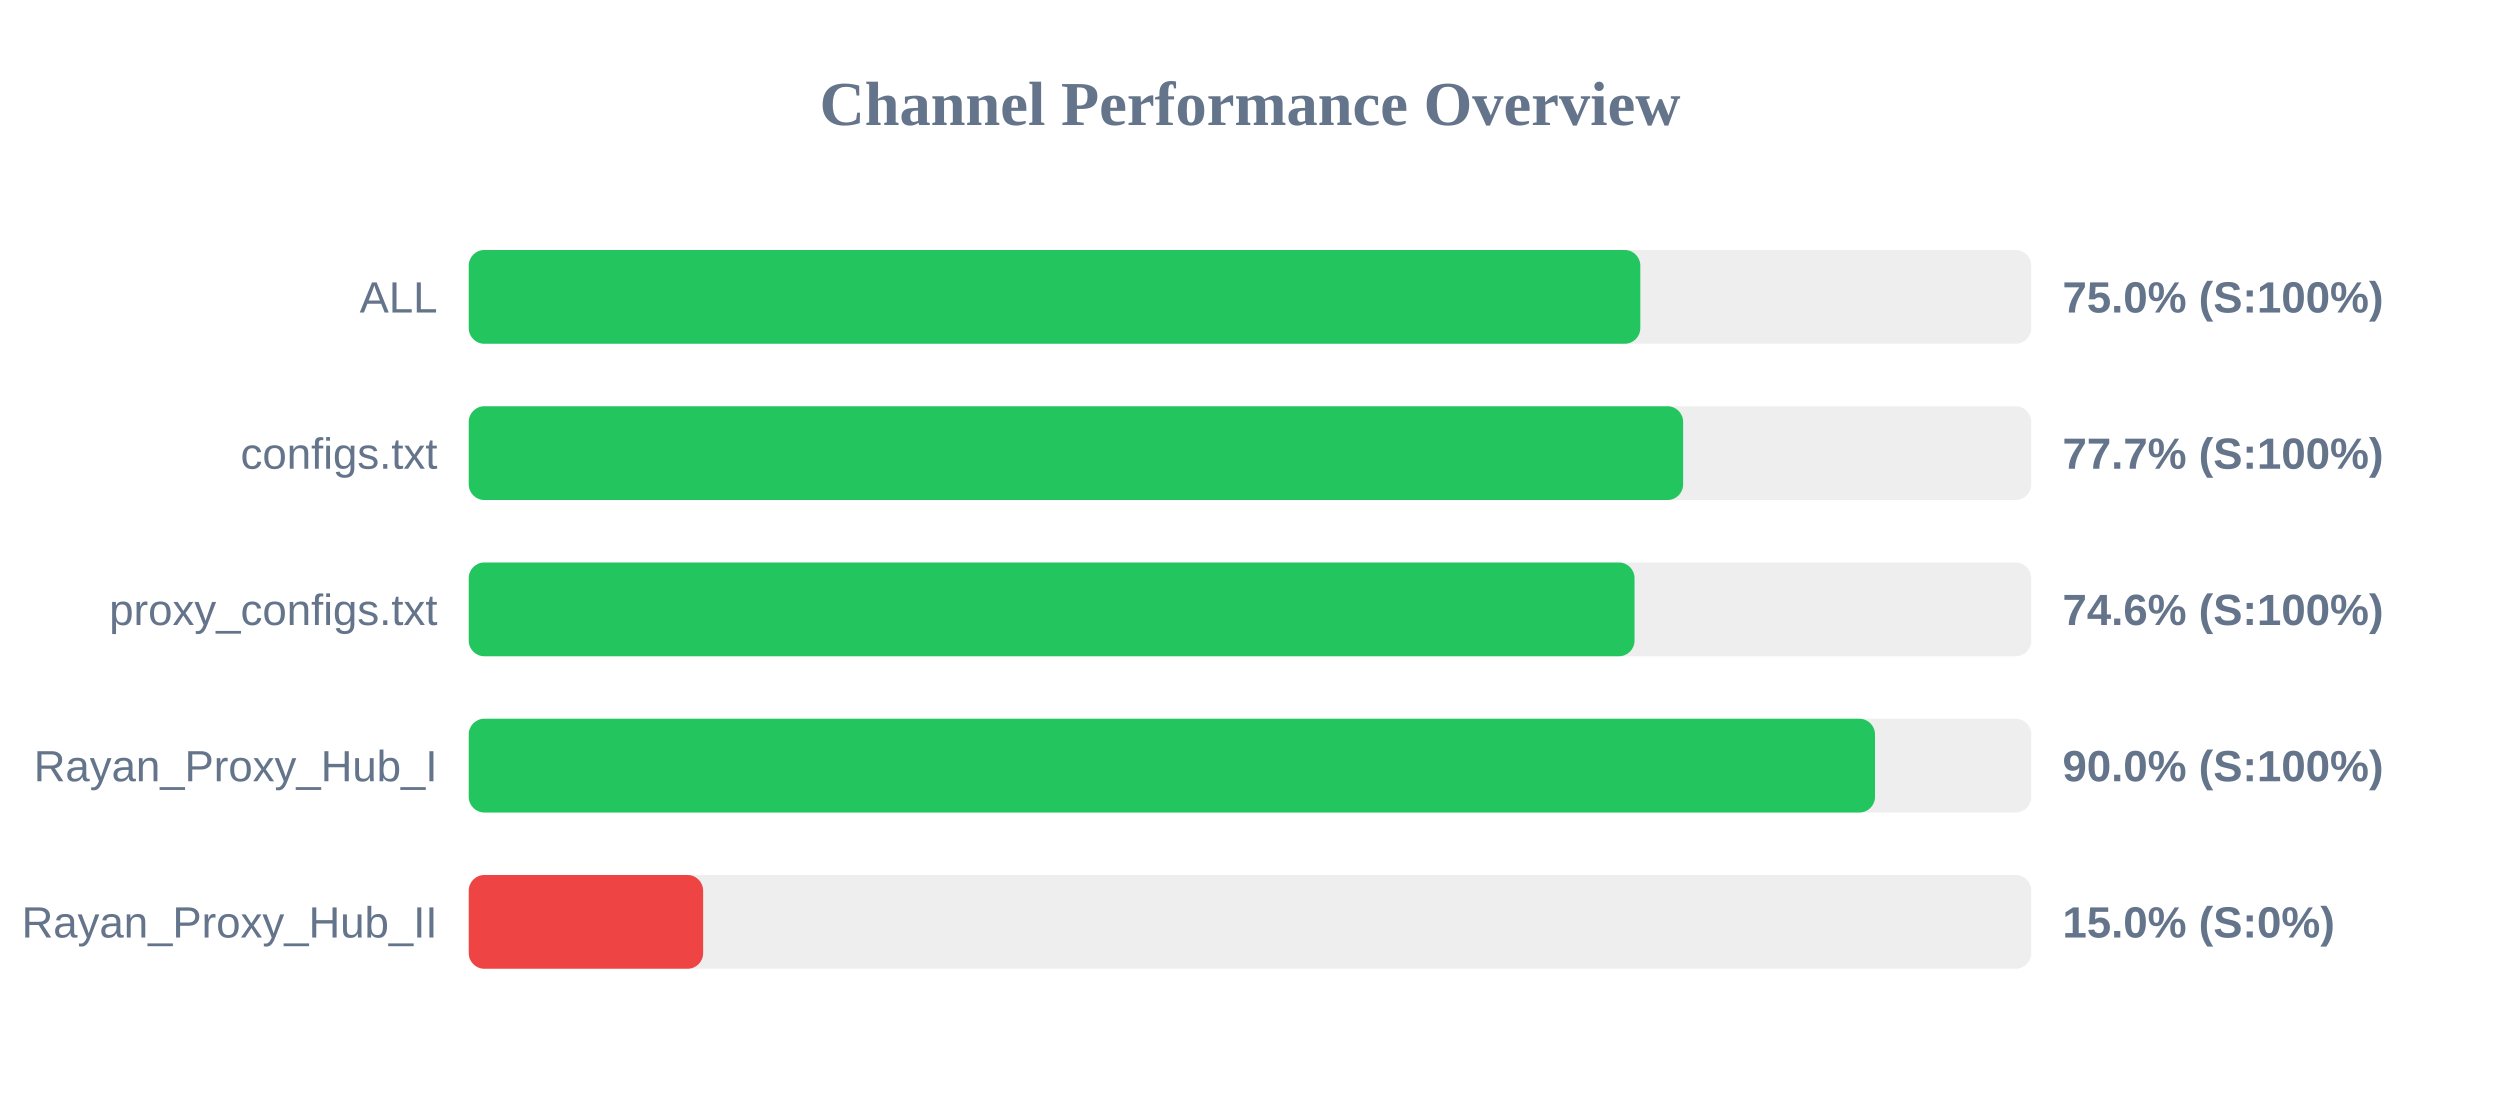
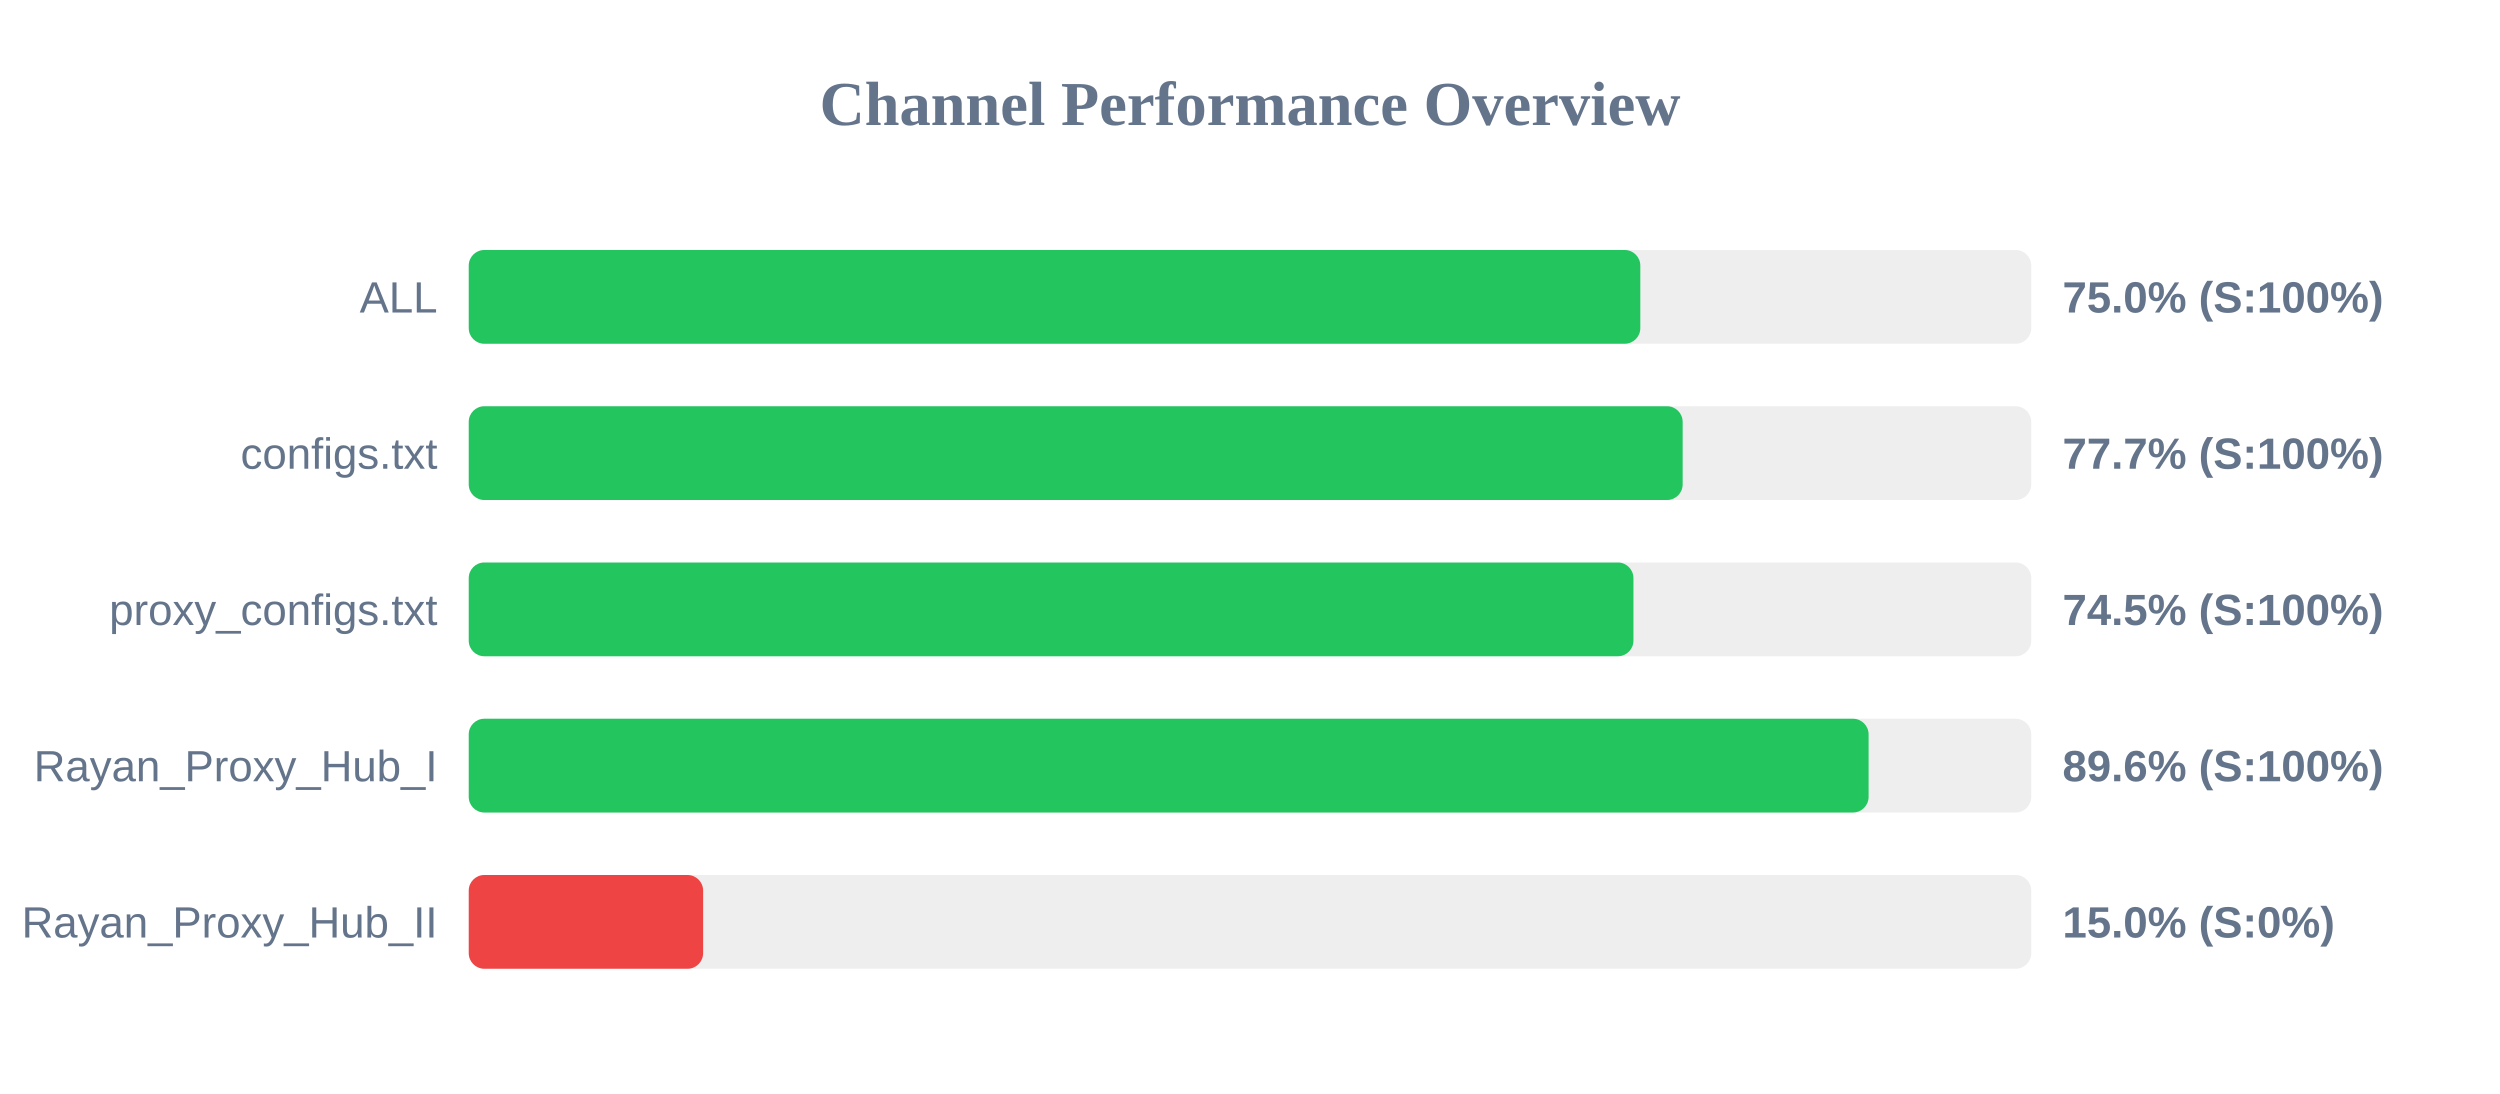
<svg xmlns="http://www.w3.org/2000/svg" width="800" height="350" version="1.1">
  <style>
        .row { font: 14px Arial; fill: #64748b; }
        .score { font: bold 14px Arial; fill: #64748b; }
    </style>
  <text x="400" y="40" text-anchor="middle" font-size="20px" font-weight="bold" fill="#64748b">Channel Performance Overview</text>
  <rect x="150" y="80" width="500" height="30" fill="#eee" rx="5" />
  <rect x="150" y="80" width="374.9" height="30" fill="#22c55e" rx="5" />
  <text x="140" y="100" text-anchor="end" class="row">ALL</text>
  <text x="660" y="100" text-anchor="start" class="score">75.0% (S:100%)</text>
  <rect x="150" y="130" width="500" height="30" fill="#eee" rx="5" />
-   <rect x="150" y="130" width="388.6" height="30" fill="#22c55e" rx="5" />
+   <rect x="150" y="130" width="388.45" height="30" fill="#22c55e" rx="5" />
  <text x="140" y="150" text-anchor="end" class="row">configs.txt</text>
  <text x="660" y="150" text-anchor="start" class="score">77.7% (S:100%)</text>
  <rect x="150" y="180" width="500" height="30" fill="#eee" rx="5" />
-   <rect x="150" y="180" width="373.05" height="30" fill="#22c55e" rx="5" />
+   <rect x="150" y="180" width="372.7" height="30" fill="#22c55e" rx="5" />
  <text x="140" y="200" text-anchor="end" class="row">proxy_configs.txt</text>
-   <text x="660" y="200" text-anchor="start" class="score">74.6% (S:100%)</text>
+   <text x="660" y="200" text-anchor="start" class="score">74.5% (S:100%)</text>
  <rect x="150" y="230" width="500" height="30" fill="#eee" rx="5" />
-   <rect x="150" y="230" width="450.0" height="30" fill="#22c55e" rx="5" />
+   <rect x="150" y="230" width="447.95" height="30" fill="#22c55e" rx="5" />
  <text x="140" y="250" text-anchor="end" class="row">Rayan_Proxy_Hub_I</text>
-   <text x="660" y="250" text-anchor="start" class="score">90.0% (S:100%)</text>
+   <text x="660" y="250" text-anchor="start" class="score">89.6% (S:100%)</text>
  <rect x="150" y="280" width="500" height="30" fill="#eee" rx="5" />
  <rect x="150" y="280" width="75.0" height="30" fill="#ef4444" rx="5" />
  <text x="140" y="300" text-anchor="end" class="row">Rayan_Proxy_Hub_II</text>
  <text x="660" y="300" text-anchor="start" class="score">15.0% (S:0%)</text>
</svg>
